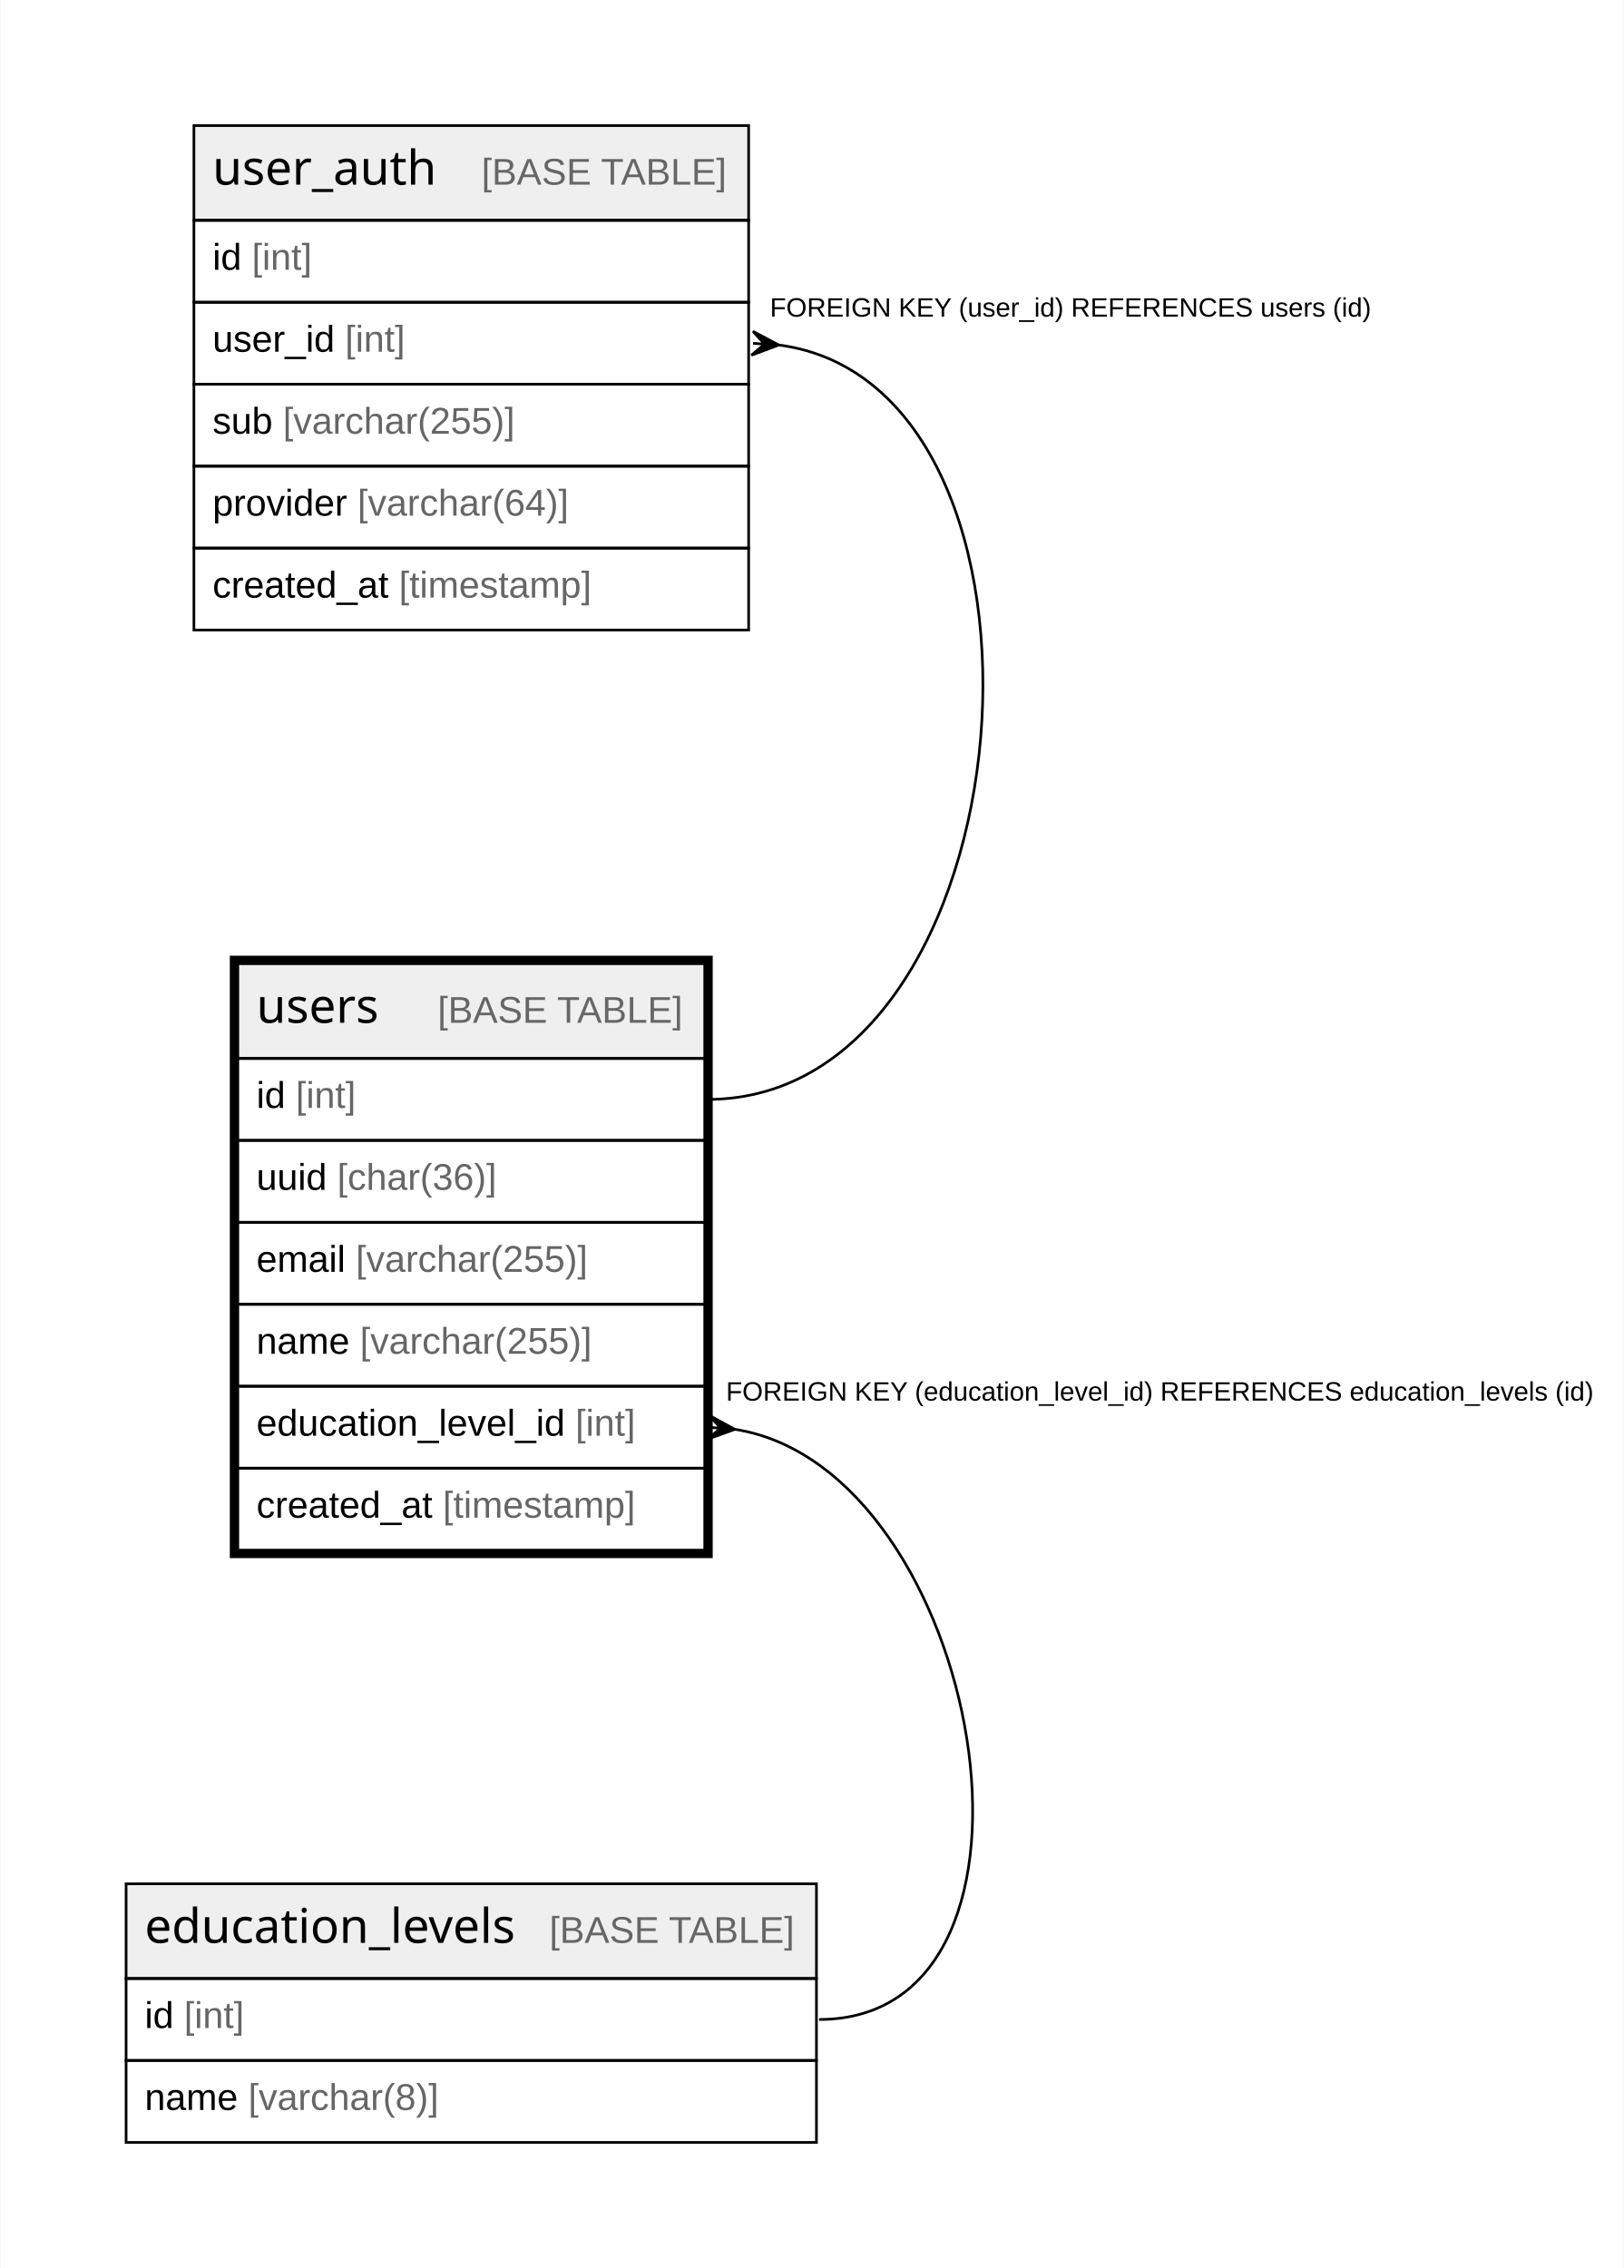
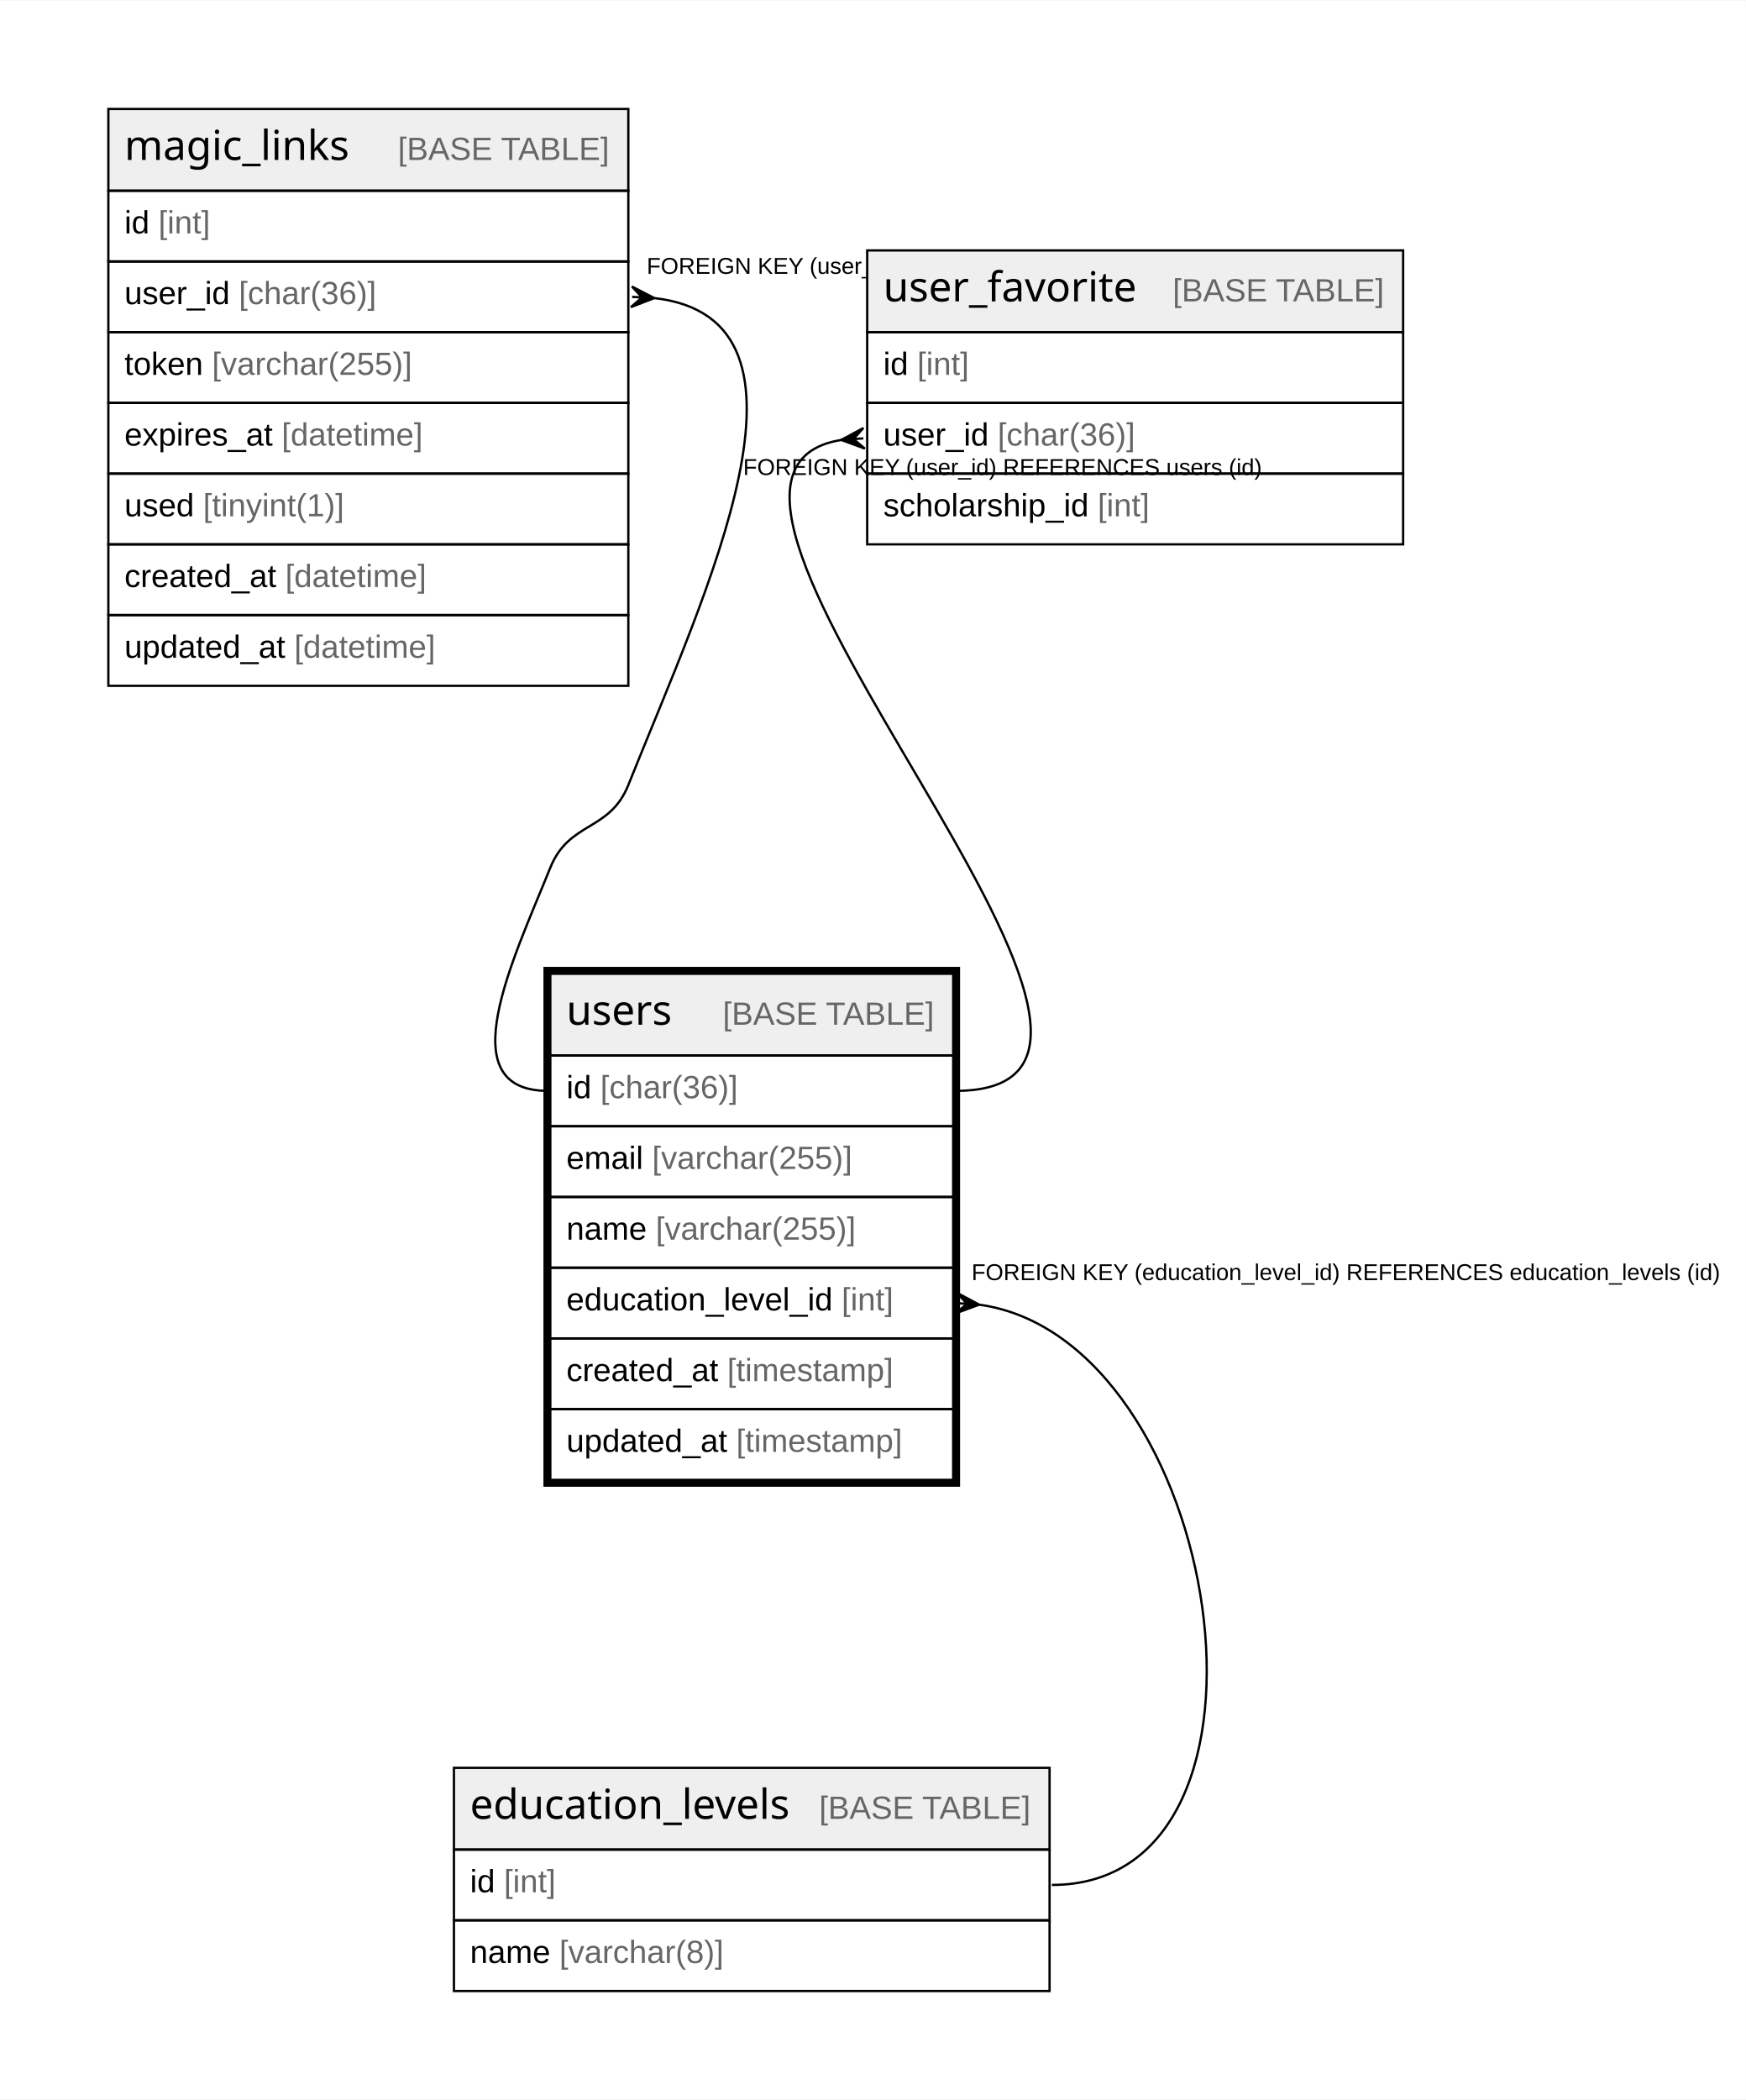
- <svg xmlns="http://www.w3.org/2000/svg" width="610pt" height="852pt" viewBox="0.00 0.00 609.91 852.40">
-   <g id="graph0" class="graph" transform="scale(1 1) rotate(0) translate(4 848.4)">
-     <polygon fill="white" stroke="none" points="-4,4 -4,-848.4 605.91,-848.4 605.91,4 -4,4" />
+ <svg xmlns="http://www.w3.org/2000/svg" width="760pt" height="914pt" viewBox="0.00 0.00 760.42 914.00">
+   <g id="graph0" class="graph" transform="scale(1 1) rotate(0) translate(4 910)">
+     <polygon fill="white" stroke="none" points="-4,4 -4,-910 756.42,-910 756.42,4 -4,4" />
    <g id="node1" class="node">
-       <polygon fill="#efefef" stroke="none" points="85.18,-450.6 85.18,-486.2 260.66,-486.2 260.66,-450.6 85.18,-450.6" />
-       <polygon fill="none" stroke="black" points="85.18,-450.6 85.18,-486.2 260.66,-486.2 260.66,-450.6 85.18,-450.6" />
-       <text text-anchor="start" x="92.18" y="-464" font-family="Arial Bold" font-size="18.00">users</text>
-       <text text-anchor="start" x="129.17" y="-464" font-family="Arial" font-size="14.00">    </text>
-       <text text-anchor="start" x="160.29" y="-464" font-family="Arial" font-size="14.00" fill="#666666">[BASE TABLE]</text>
-       <polygon fill="none" stroke="black" points="85.18,-419.8 85.18,-450.6 260.66,-450.6 260.66,-419.8 85.18,-419.8" />
-       <text text-anchor="start" x="92.18" y="-432" font-family="Arial" font-size="14.00">id </text>
-       <text text-anchor="start" x="106.97" y="-432" font-family="Arial" font-size="14.00" fill="#666666">[int]</text>
-       <polygon fill="none" stroke="black" points="85.18,-389 85.18,-419.8 260.66,-419.8 260.66,-389 85.18,-389" />
-       <text text-anchor="start" x="92.18" y="-401.2" font-family="Arial" font-size="14.00">uuid </text>
-       <text text-anchor="start" x="122.54" y="-401.2" font-family="Arial" font-size="14.00" fill="#666666">[char(36)]</text>
-       <polygon fill="none" stroke="black" points="85.18,-358.2 85.18,-389 260.66,-389 260.66,-358.2 85.18,-358.2" />
-       <text text-anchor="start" x="92.18" y="-370.4" font-family="Arial" font-size="14.00">email </text>
-       <text text-anchor="start" x="129.53" y="-370.4" font-family="Arial" font-size="14.00" fill="#666666">[varchar(255)]</text>
-       <polygon fill="none" stroke="black" points="85.18,-327.4 85.18,-358.2 260.66,-358.2 260.66,-327.4 85.18,-327.4" />
-       <text text-anchor="start" x="92.18" y="-339.6" font-family="Arial" font-size="14.00">name </text>
-       <text text-anchor="start" x="131.09" y="-339.6" font-family="Arial" font-size="14.00" fill="#666666">[varchar(255)]</text>
-       <polygon fill="none" stroke="black" points="85.18,-296.6 85.18,-327.4 260.66,-327.4 260.66,-296.6 85.18,-296.6" />
-       <text text-anchor="start" x="92.18" y="-308.8" font-family="Arial" font-size="14.00">education_level_id </text>
-       <text text-anchor="start" x="212.05" y="-308.8" font-family="Arial" font-size="14.00" fill="#666666">[int]</text>
-       <polygon fill="none" stroke="black" points="85.18,-265.8 85.18,-296.6 260.66,-296.6 260.66,-265.8 85.18,-265.8" />
-       <text text-anchor="start" x="92.18" y="-278" font-family="Arial" font-size="14.00">created_at </text>
-       <text text-anchor="start" x="162.23" y="-278" font-family="Arial" font-size="14.00" fill="#666666">[timestamp]</text>
-       <polygon fill="none" stroke="black" stroke-width="3" points="83.68,-264.3 83.68,-487.7 262.16,-487.7 262.16,-264.3 83.68,-264.3" />
+       <polygon fill="#efefef" stroke="none" points="235.7,-450.6 235.7,-486.2 411.18,-486.2 411.18,-450.6 235.7,-450.6" />
+       <polygon fill="none" stroke="black" points="235.7,-450.6 235.7,-486.2 411.18,-486.2 411.18,-450.6 235.7,-450.6" />
+       <text text-anchor="start" x="242.7" y="-464" font-family="Arial Bold" font-size="18.00">users</text>
+       <text text-anchor="start" x="279.69" y="-464" font-family="Arial" font-size="14.00">    </text>
+       <text text-anchor="start" x="310.81" y="-464" font-family="Arial" font-size="14.00" fill="#666666">[BASE TABLE]</text>
+       <polygon fill="none" stroke="black" points="235.7,-419.8 235.7,-450.6 411.18,-450.6 411.18,-419.8 235.7,-419.8" />
+       <text text-anchor="start" x="242.7" y="-432" font-family="Arial" font-size="14.00">id </text>
+       <text text-anchor="start" x="257.48" y="-432" font-family="Arial" font-size="14.00" fill="#666666">[char(36)]</text>
+       <polygon fill="none" stroke="black" points="235.7,-389 235.7,-419.8 411.18,-419.8 411.18,-389 235.7,-389" />
+       <text text-anchor="start" x="242.7" y="-401.2" font-family="Arial" font-size="14.00">email </text>
+       <text text-anchor="start" x="280.04" y="-401.2" font-family="Arial" font-size="14.00" fill="#666666">[varchar(255)]</text>
+       <polygon fill="none" stroke="black" points="235.7,-358.2 235.7,-389 411.18,-389 411.18,-358.2 235.7,-358.2" />
+       <text text-anchor="start" x="242.7" y="-370.4" font-family="Arial" font-size="14.00">name </text>
+       <text text-anchor="start" x="281.61" y="-370.4" font-family="Arial" font-size="14.00" fill="#666666">[varchar(255)]</text>
+       <polygon fill="none" stroke="black" points="235.7,-327.4 235.7,-358.2 411.18,-358.2 411.18,-327.4 235.7,-327.4" />
+       <text text-anchor="start" x="242.7" y="-339.6" font-family="Arial" font-size="14.00">education_level_id </text>
+       <text text-anchor="start" x="362.57" y="-339.6" font-family="Arial" font-size="14.00" fill="#666666">[int]</text>
+       <polygon fill="none" stroke="black" points="235.7,-296.6 235.7,-327.4 411.18,-327.4 411.18,-296.6 235.7,-296.6" />
+       <text text-anchor="start" x="242.7" y="-308.8" font-family="Arial" font-size="14.00">created_at </text>
+       <text text-anchor="start" x="312.74" y="-308.8" font-family="Arial" font-size="14.00" fill="#666666">[timestamp]</text>
+       <polygon fill="none" stroke="black" points="235.7,-265.8 235.7,-296.6 411.18,-296.6 411.18,-265.8 235.7,-265.8" />
+       <text text-anchor="start" x="242.7" y="-278" font-family="Arial" font-size="14.00">updated_at </text>
+       <text text-anchor="start" x="316.66" y="-278" font-family="Arial" font-size="14.00" fill="#666666">[timestamp]</text>
+       <polygon fill="none" stroke="black" stroke-width="3" points="234.2,-264.3 234.2,-487.7 412.68,-487.7 412.68,-264.3 234.2,-264.3" />
+     </g>
+     <g id="node4" class="node">
+       <polygon fill="#efefef" stroke="none" points="193.72,-104.8 193.72,-140.4 453.16,-140.4 453.16,-104.8 193.72,-104.8" />
+       <polygon fill="none" stroke="black" points="193.72,-104.8 193.72,-140.4 453.16,-140.4 453.16,-104.8 193.72,-104.8" />
+       <text text-anchor="start" x="200.72" y="-118.2" font-family="Arial Bold" font-size="18.00">education_levels</text>
+       <text text-anchor="start" x="321.67" y="-118.2" font-family="Arial" font-size="14.00">    </text>
+       <text text-anchor="start" x="352.79" y="-118.2" font-family="Arial" font-size="14.00" fill="#666666">[BASE TABLE]</text>
+       <polygon fill="none" stroke="black" points="193.72,-74 193.72,-104.8 453.16,-104.8 453.16,-74 193.72,-74" />
+       <text text-anchor="start" x="200.72" y="-86.2" font-family="Arial" font-size="14.00">id </text>
+       <text text-anchor="start" x="215.5" y="-86.2" font-family="Arial" font-size="14.00" fill="#666666">[int]</text>
+       <polygon fill="none" stroke="black" points="193.72,-43.2 193.72,-74 453.16,-74 453.16,-43.2 193.72,-43.2" />
+       <text text-anchor="start" x="200.72" y="-55.4" font-family="Arial" font-size="14.00">name </text>
+       <text text-anchor="start" x="239.63" y="-55.4" font-family="Arial" font-size="14.00" fill="#666666">[varchar(8)]</text>
+     </g>
+     <g id="edge3" class="edge">
+       <path fill="none" stroke="black" d="M422.35,-342.12C528.74,-327.69 564.86,-89.4 454.16,-89.4" />
+       <polygon fill="black" stroke="black" points="422.49,-342.11 412.21,-338.29 417.17,-342.46 412.85,-342.76 412.85,-342.76 412.85,-342.76 417.17,-342.46 412.81,-347.27 422.49,-342.11" />
+       <text text-anchor="start" x="419.18" y="-352.8" font-family="Arial" font-size="10.00">FOREIGN KEY (education_level_id) REFERENCES education_levels (id)</text>
+     </g>
+     <g id="node2" class="node">
+       <polygon fill="#efefef" stroke="none" points="43.2,-827.2 43.2,-862.8 269.68,-862.8 269.68,-827.2 43.2,-827.2" />
+       <polygon fill="none" stroke="black" points="43.2,-827.2 43.2,-862.8 269.68,-862.8 269.68,-827.2 43.2,-827.2" />
+       <text text-anchor="start" x="50.2" y="-840.6" font-family="Arial Bold" font-size="18.00">magic_links</text>
+       <text text-anchor="start" x="138.19" y="-840.6" font-family="Arial" font-size="14.00">    </text>
+       <text text-anchor="start" x="169.3" y="-840.6" font-family="Arial" font-size="14.00" fill="#666666">[BASE TABLE]</text>
+       <polygon fill="none" stroke="black" points="43.2,-796.4 43.2,-827.2 269.68,-827.2 269.68,-796.4 43.2,-796.4" />
+       <text text-anchor="start" x="50.2" y="-808.6" font-family="Arial" font-size="14.00">id </text>
+       <text text-anchor="start" x="64.99" y="-808.6" font-family="Arial" font-size="14.00" fill="#666666">[int]</text>
+       <polygon fill="none" stroke="black" points="43.2,-765.6 43.2,-796.4 269.68,-796.4 269.68,-765.6 43.2,-765.6" />
+       <text text-anchor="start" x="50.2" y="-777.8" font-family="Arial" font-size="14.00">user_id </text>
+       <text text-anchor="start" x="100.01" y="-777.8" font-family="Arial" font-size="14.00" fill="#666666">[char(36)]</text>
+       <polygon fill="none" stroke="black" points="43.2,-734.8 43.2,-765.6 269.68,-765.6 269.68,-734.8 43.2,-734.8" />
+       <text text-anchor="start" x="50.2" y="-747" font-family="Arial" font-size="14.00">token </text>
+       <text text-anchor="start" x="88.34" y="-747" font-family="Arial" font-size="14.00" fill="#666666">[varchar(255)]</text>
+       <polygon fill="none" stroke="black" points="43.2,-704 43.2,-734.8 269.68,-734.8 269.68,-704 43.2,-704" />
+       <text text-anchor="start" x="50.2" y="-716.2" font-family="Arial" font-size="14.00">expires_at </text>
+       <text text-anchor="start" x="118.68" y="-716.2" font-family="Arial" font-size="14.00" fill="#666666">[datetime]</text>
+       <polygon fill="none" stroke="black" points="43.2,-673.2 43.2,-704 269.68,-704 269.68,-673.2 43.2,-673.2" />
+       <text text-anchor="start" x="50.2" y="-685.4" font-family="Arial" font-size="14.00">used </text>
+       <text text-anchor="start" x="84.45" y="-685.4" font-family="Arial" font-size="14.00" fill="#666666">[tinyint(1)]</text>
+       <polygon fill="none" stroke="black" points="43.2,-642.4 43.2,-673.2 269.68,-673.2 269.68,-642.4 43.2,-642.4" />
+       <text text-anchor="start" x="50.2" y="-654.6" font-family="Arial" font-size="14.00">created_at </text>
+       <text text-anchor="start" x="120.25" y="-654.6" font-family="Arial" font-size="14.00" fill="#666666">[datetime]</text>
+       <polygon fill="none" stroke="black" points="43.2,-611.6 43.2,-642.4 269.68,-642.4 269.68,-611.6 43.2,-611.6" />
+       <text text-anchor="start" x="50.2" y="-623.8" font-family="Arial" font-size="14.00">updated_at </text>
+       <text text-anchor="start" x="124.16" y="-623.8" font-family="Arial" font-size="14.00" fill="#666666">[datetime]</text>
+     </g>
+     <g id="edge1" class="edge">
+       <path fill="none" stroke="black" d="M281.05,-780.44C360.49,-771.3 303.41,-652.7 269.68,-568.4 261.5,-547.97 243.93,-552.8 235.7,-532.4 219.54,-492.33 191.49,-435.2 234.7,-435.2" />
+       <polygon fill="black" stroke="black" points="281,-780.44 270.77,-776.49 275.67,-780.73 271.34,-780.96 271.34,-780.96 271.34,-780.96 275.67,-780.73 271.25,-785.48 281,-780.44" />
+       <text text-anchor="start" x="277.68" y="-791" font-family="Arial" font-size="10.00">FOREIGN KEY (user_id) REFERENCES users (id)</text>
    </g>
    <g id="node3" class="node">
-       <polygon fill="#efefef" stroke="none" points="43.2,-104.8 43.2,-140.4 302.64,-140.4 302.64,-104.8 43.2,-104.8" />
-       <polygon fill="none" stroke="black" points="43.2,-104.8 43.2,-140.4 302.64,-140.4 302.64,-104.8 43.2,-104.8" />
-       <text text-anchor="start" x="50.2" y="-118.2" font-family="Arial Bold" font-size="18.00">education_levels</text>
-       <text text-anchor="start" x="171.16" y="-118.2" font-family="Arial" font-size="14.00">    </text>
-       <text text-anchor="start" x="202.27" y="-118.2" font-family="Arial" font-size="14.00" fill="#666666">[BASE TABLE]</text>
-       <polygon fill="none" stroke="black" points="43.2,-74 43.2,-104.8 302.64,-104.8 302.64,-74 43.2,-74" />
-       <text text-anchor="start" x="50.2" y="-86.2" font-family="Arial" font-size="14.00">id </text>
-       <text text-anchor="start" x="64.99" y="-86.2" font-family="Arial" font-size="14.00" fill="#666666">[int]</text>
-       <polygon fill="none" stroke="black" points="43.2,-43.2 43.2,-74 302.64,-74 302.64,-43.2 43.2,-43.2" />
-       <text text-anchor="start" x="50.2" y="-55.4" font-family="Arial" font-size="14.00">name </text>
-       <text text-anchor="start" x="89.11" y="-55.4" font-family="Arial" font-size="14.00" fill="#666666">[varchar(8)]</text>
+       <polygon fill="#efefef" stroke="none" points="373.72,-765.6 373.72,-801.2 607.16,-801.2 607.16,-765.6 373.72,-765.6" />
+       <polygon fill="none" stroke="black" points="373.72,-765.6 373.72,-801.2 607.16,-801.2 607.16,-765.6 373.72,-765.6" />
+       <text text-anchor="start" x="380.72" y="-779" font-family="Arial Bold" font-size="18.00">user_favorite</text>
+       <text text-anchor="start" x="475.67" y="-779" font-family="Arial" font-size="14.00">    </text>
+       <text text-anchor="start" x="506.79" y="-779" font-family="Arial" font-size="14.00" fill="#666666">[BASE TABLE]</text>
+       <polygon fill="none" stroke="black" points="373.72,-734.8 373.72,-765.6 607.16,-765.6 607.16,-734.8 373.72,-734.8" />
+       <text text-anchor="start" x="380.72" y="-747" font-family="Arial" font-size="14.00">id </text>
+       <text text-anchor="start" x="395.5" y="-747" font-family="Arial" font-size="14.00" fill="#666666">[int]</text>
+       <polygon fill="none" stroke="black" points="373.72,-704 373.72,-734.8 607.16,-734.8 607.16,-704 373.72,-704" />
+       <text text-anchor="start" x="380.72" y="-716.2" font-family="Arial" font-size="14.00">user_id </text>
+       <text text-anchor="start" x="430.52" y="-716.2" font-family="Arial" font-size="14.00" fill="#666666">[char(36)]</text>
+       <polygon fill="none" stroke="black" points="373.72,-673.2 373.72,-704 607.16,-704 607.16,-673.2 373.72,-673.2" />
+       <text text-anchor="start" x="380.72" y="-685.4" font-family="Arial" font-size="14.00">scholarship_id </text>
+       <text text-anchor="start" x="474.1" y="-685.4" font-family="Arial" font-size="14.00" fill="#666666">[int]</text>
    </g>
    <g id="edge2" class="edge">
-       <path fill="none" stroke="black" d="M272.06,-311.19C365.12,-296.62 400.78,-89.4 303.64,-89.4" />
-       <polygon fill="black" stroke="black" points="271.97,-311.2 261.65,-307.49 266.65,-311.61 262.33,-311.95 262.33,-311.95 262.33,-311.95 266.65,-311.61 262.34,-316.46 271.97,-311.2" />
-       <text text-anchor="start" x="268.66" y="-322" font-family="Arial" font-size="10.00">FOREIGN KEY (education_level_id) REFERENCES education_levels (id)</text>
-     </g>
-     <g id="node2" class="node">
-       <polygon fill="#efefef" stroke="none" points="68.69,-765.6 68.69,-801.2 277.16,-801.2 277.16,-765.6 68.69,-765.6" />
-       <polygon fill="none" stroke="black" points="68.69,-765.6 68.69,-801.2 277.16,-801.2 277.16,-765.6 68.69,-765.6" />
-       <text text-anchor="start" x="75.69" y="-779" font-family="Arial Bold" font-size="18.00">user_auth</text>
-       <text text-anchor="start" x="145.67" y="-779" font-family="Arial" font-size="14.00">    </text>
-       <text text-anchor="start" x="176.78" y="-779" font-family="Arial" font-size="14.00" fill="#666666">[BASE TABLE]</text>
-       <polygon fill="none" stroke="black" points="68.69,-734.8 68.69,-765.6 277.16,-765.6 277.16,-734.8 68.69,-734.8" />
-       <text text-anchor="start" x="75.69" y="-747" font-family="Arial" font-size="14.00">id </text>
-       <text text-anchor="start" x="90.47" y="-747" font-family="Arial" font-size="14.00" fill="#666666">[int]</text>
-       <polygon fill="none" stroke="black" points="68.69,-704 68.69,-734.8 277.16,-734.8 277.16,-704 68.69,-704" />
-       <text text-anchor="start" x="75.69" y="-716.2" font-family="Arial" font-size="14.00">user_id </text>
-       <text text-anchor="start" x="125.49" y="-716.2" font-family="Arial" font-size="14.00" fill="#666666">[int]</text>
-       <polygon fill="none" stroke="black" points="68.69,-673.2 68.69,-704 277.16,-704 277.16,-673.2 68.69,-673.2" />
-       <text text-anchor="start" x="75.69" y="-685.4" font-family="Arial" font-size="14.00">sub </text>
-       <text text-anchor="start" x="102.15" y="-685.4" font-family="Arial" font-size="14.00" fill="#666666">[varchar(255)]</text>
-       <polygon fill="none" stroke="black" points="68.69,-642.4 68.69,-673.2 277.16,-673.2 277.16,-642.4 68.69,-642.4" />
-       <text text-anchor="start" x="75.69" y="-654.6" font-family="Arial" font-size="14.00">provider </text>
-       <text text-anchor="start" x="130.16" y="-654.6" font-family="Arial" font-size="14.00" fill="#666666">[varchar(64)]</text>
-       <polygon fill="none" stroke="black" points="68.69,-611.6 68.69,-642.4 277.16,-642.4 277.16,-611.6 68.69,-611.6" />
-       <text text-anchor="start" x="75.69" y="-623.8" font-family="Arial" font-size="14.00">created_at </text>
-       <text text-anchor="start" x="145.74" y="-623.8" font-family="Arial" font-size="14.00" fill="#666666">[timestamp]</text>
-     </g>
-     <g id="edge1" class="edge">
-       <path fill="none" stroke="black" d="M288.56,-718.73C403.66,-703.53 384.6,-435.2 261.66,-435.2" />
-       <polygon fill="black" stroke="black" points="288.47,-718.74 278.2,-714.89 283.15,-719.08 278.82,-719.36 278.82,-719.36 278.82,-719.36 283.15,-719.08 278.78,-723.87 288.47,-718.74" />
-       <text text-anchor="start" x="285.16" y="-729.4" font-family="Arial" font-size="10.00">FOREIGN KEY (user_id) REFERENCES users (id)</text>
+       <path fill="none" stroke="black" d="M362.57,-718.68C262.09,-702.99 535.97,-435.2 412.18,-435.2" />
+       <polygon fill="black" stroke="black" points="362.41,-718.67 372.06,-723.87 367.73,-719.05 372.05,-719.35 372.05,-719.35 372.05,-719.35 367.73,-719.05 372.7,-714.89 362.41,-718.67" />
+       <text text-anchor="start" x="319.68" y="-703.4" font-family="Arial" font-size="10.00">FOREIGN KEY (user_id) REFERENCES users (id)</text>
    </g>
  </g>
</svg>
